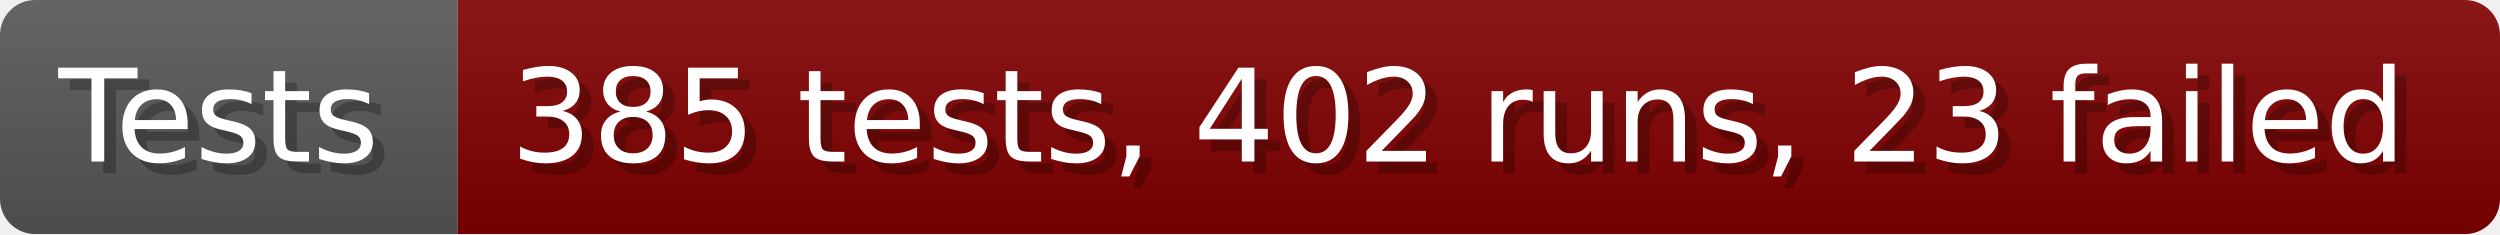
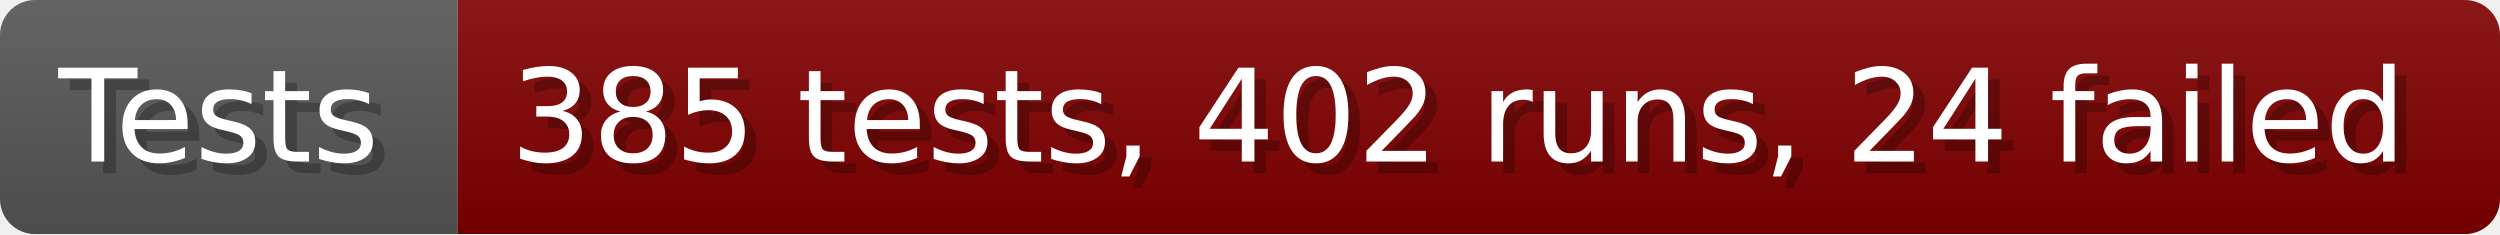
- <svg xmlns="http://www.w3.org/2000/svg" width="213.6" height="20" viewBox="0 0 2136 200" role="img" aria-label="Tests: 385 tests, 402 runs, 23 failed">
+ <svg xmlns="http://www.w3.org/2000/svg" width="213.6" height="20" viewBox="0 0 2136 200" role="img" aria-label="Tests: 385 tests, 402 runs, 24 failed">
  <linearGradient id="a" x2="0" y2="100%">
    <stop offset="0" stop-opacity=".1" stop-color="#EEE" />
    <stop offset="1" stop-opacity=".1" />
  </linearGradient>
  <mask id="m">
    <rect width="2136" height="200" rx="30" fill="#FFF" />
  </mask>
  <g mask="url(#m)">
    <rect width="391" height="200" fill="#555" />
    <rect width="1745" height="200" fill="#800000" x="391" />
    <rect width="2136" height="200" fill="url(#a)" />
  </g>
  <g aria-hidden="true" fill="#fff" text-anchor="start" font-family="Verdana,DejaVu Sans,sans-serif" font-size="110">
    <text x="60" y="148" textLength="291" fill="#000" opacity="0.25">Tests</text>
    <text x="50" y="138" textLength="291">Tests</text>
-     <text x="446" y="148" textLength="1645" fill="#000" opacity="0.25">385 tests, 402 runs, 23 failed</text>
-     <text x="436" y="138" textLength="1645">385 tests, 402 runs, 23 failed</text>
+     <text x="446" y="148" textLength="1645" fill="#000" opacity="0.25">385 tests, 402 runs, 24 failed</text>
+     <text x="436" y="138" textLength="1645">385 tests, 402 runs, 24 failed</text>
  </g>
</svg>
